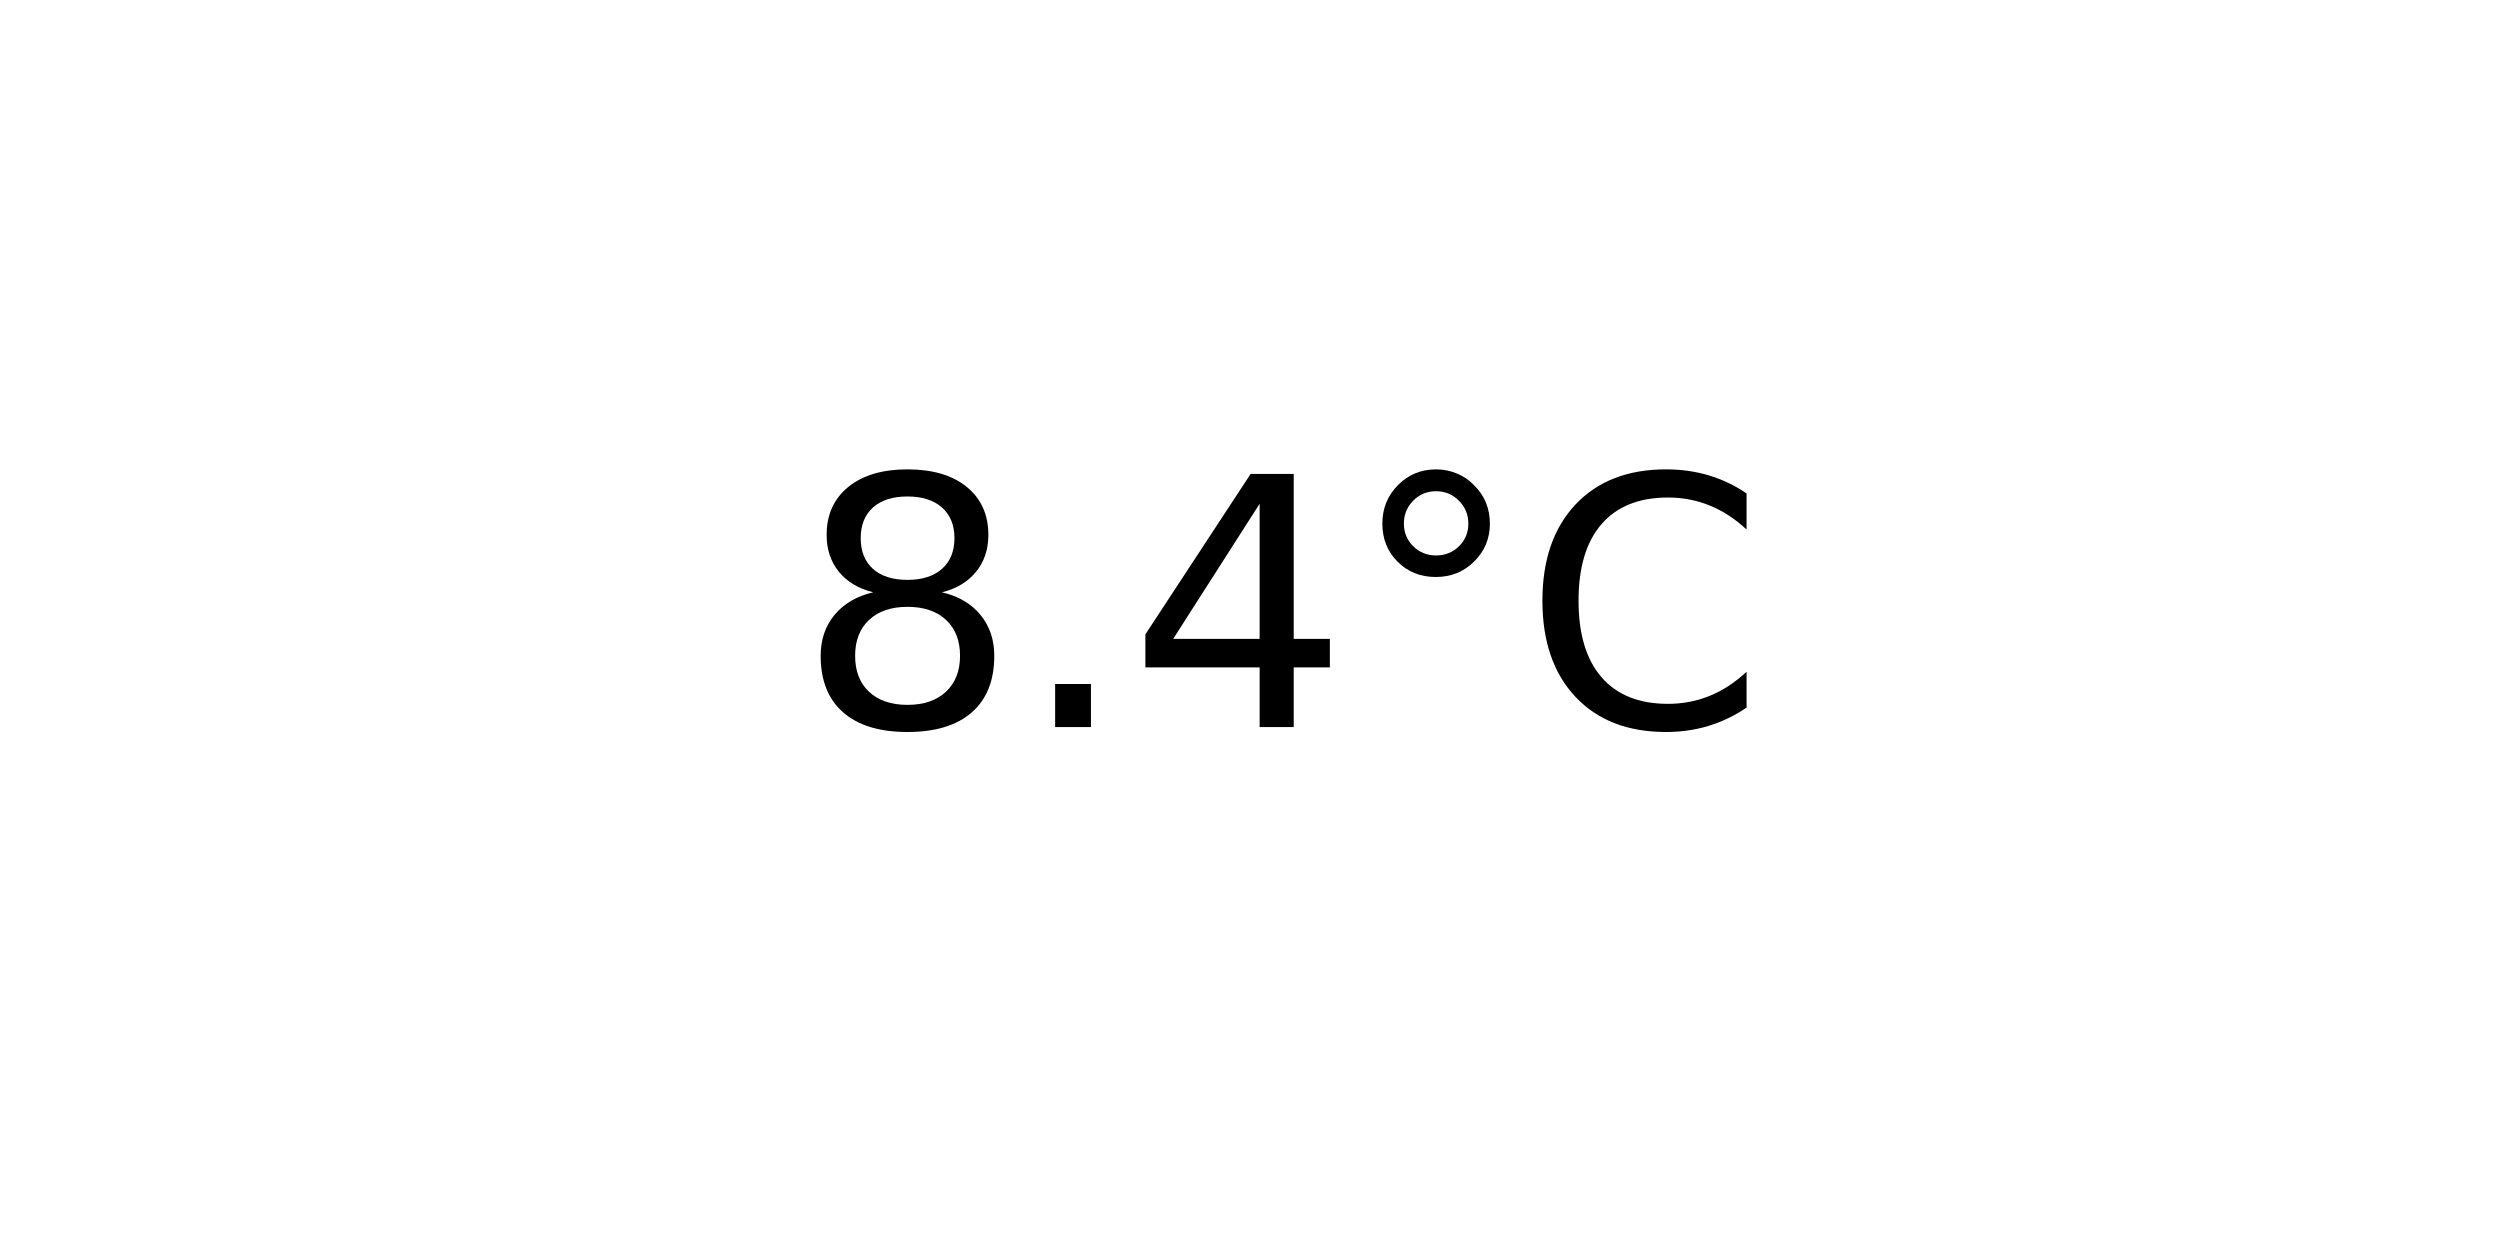
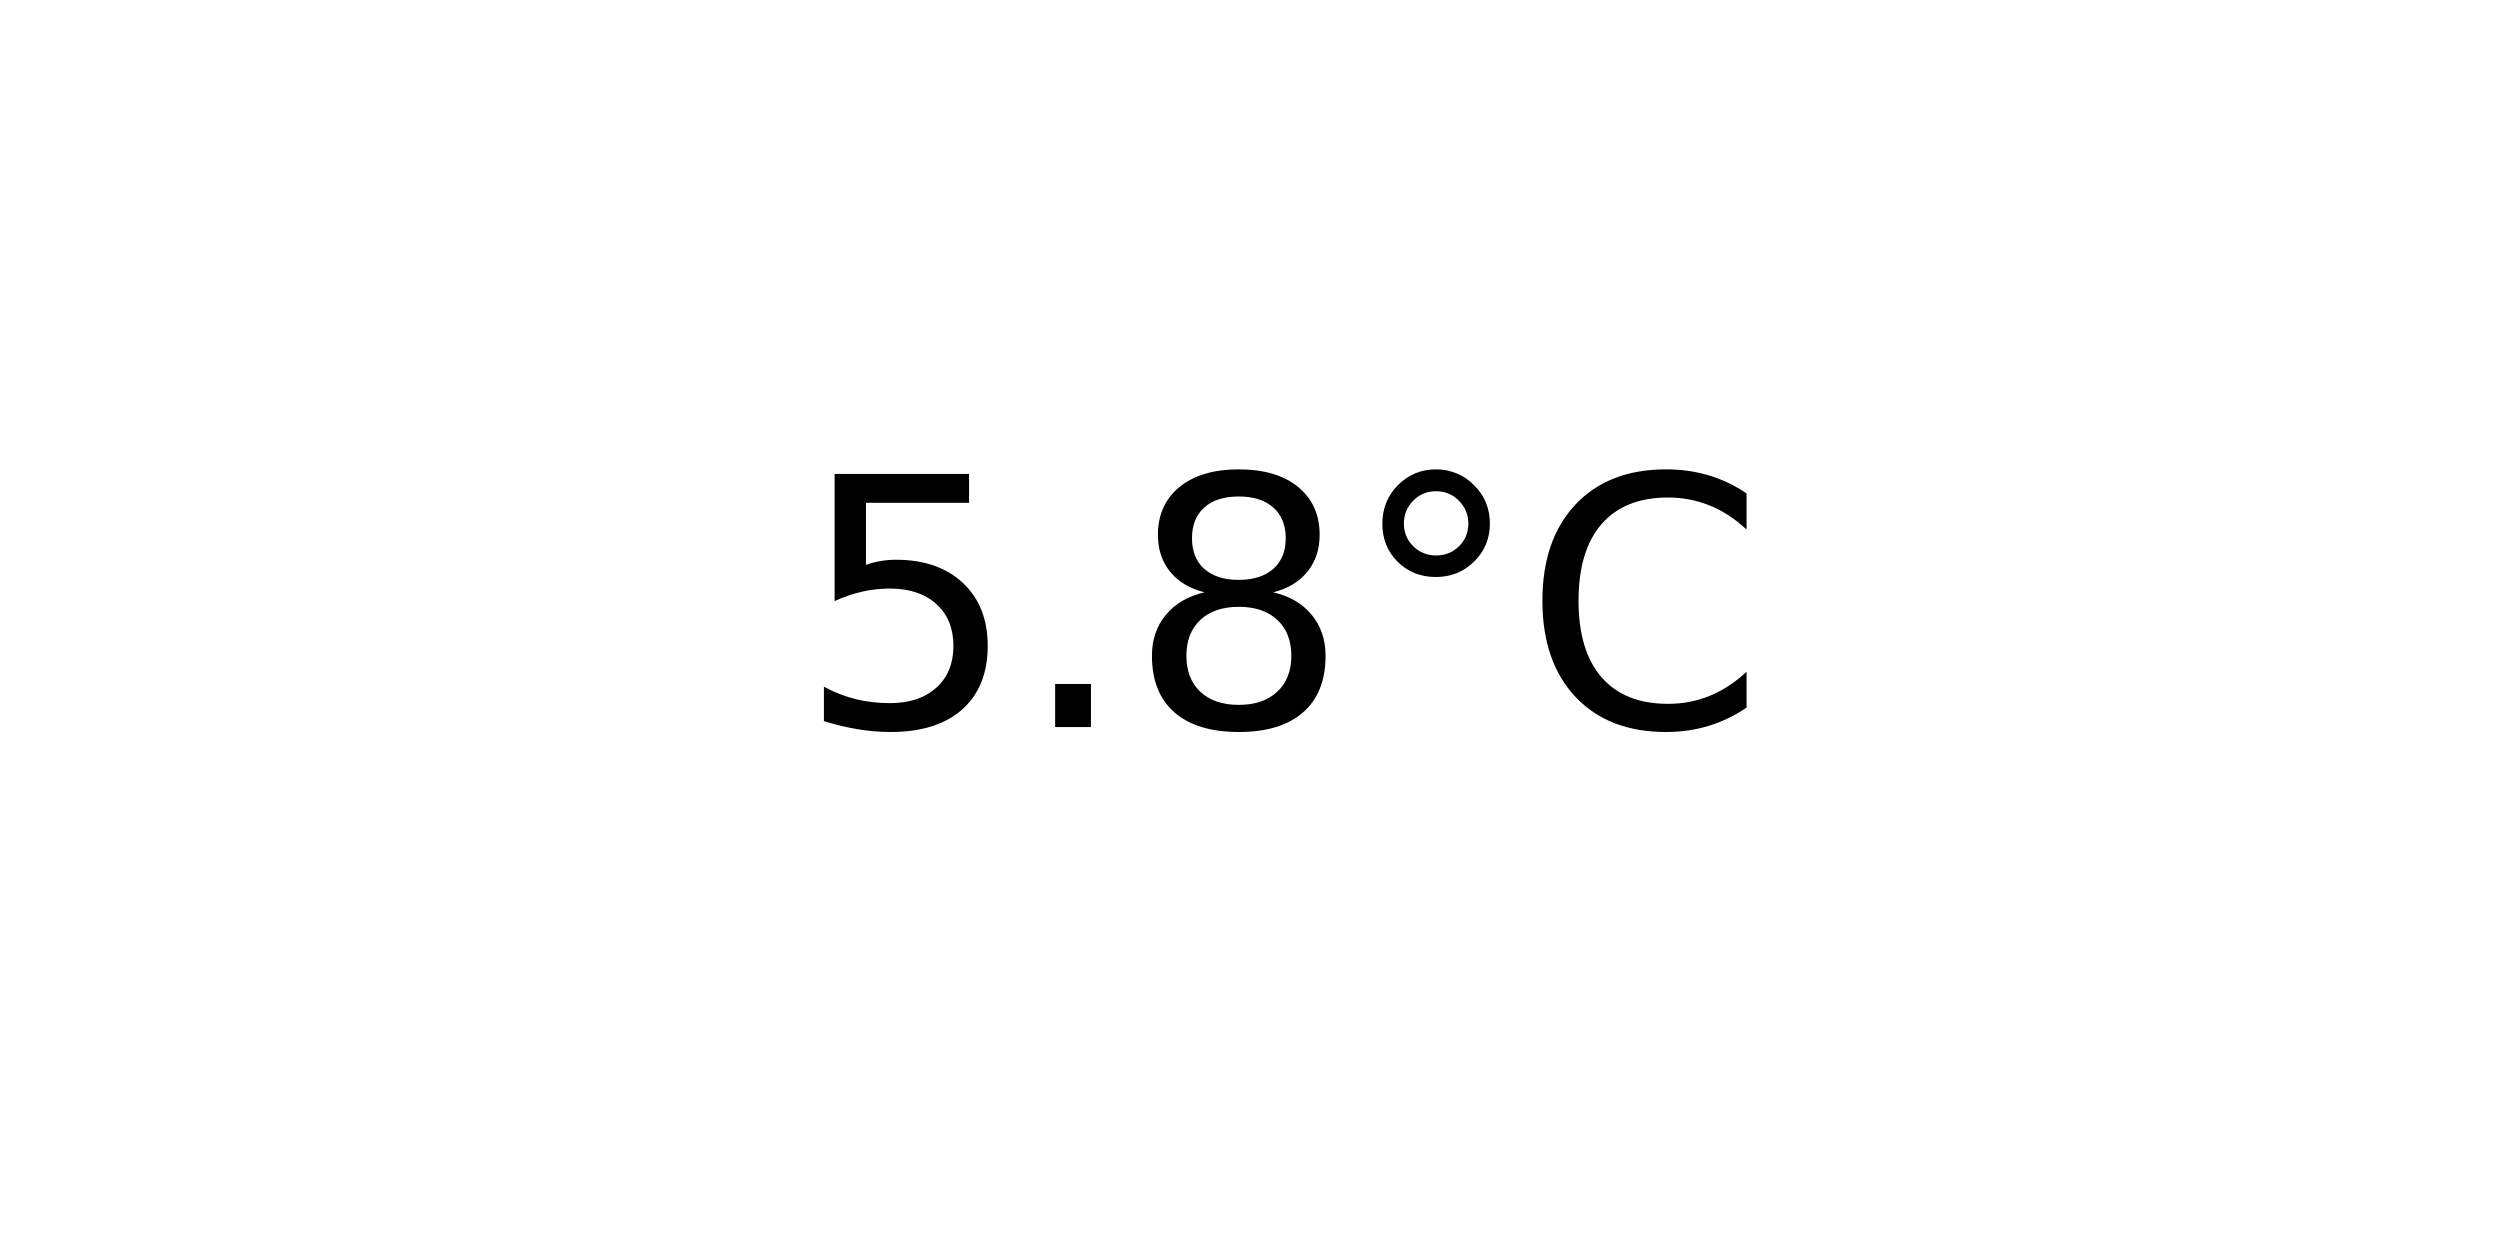
<svg xmlns="http://www.w3.org/2000/svg" xmlns:xlink="http://www.w3.org/1999/xlink" width="72pt" height="36pt" viewBox="0 0 72 36" version="1.1">
  <defs>
    <style type="text/css">*{stroke-linejoin: round; stroke-linecap: butt}</style>
  </defs>
  <g id="figure_1">
    <g id="axes_1">
      <g id="text_1">
        <g transform="translate(22.95703 20.93937) scale(0.1 -0.1)">
          <defs>
+             <path id="DejaVuSans-35" d="M 691 4666  L 3169 4666  L 3169 4134  L 1269 4134  L 1269 2991  Q 1406 3038 1543 3061  Q 1681 3084 1819 3084  Q 2600 3084 3056 2656  Q 3513 2228 3513 1497  Q 3513 744 3044 326  Q 2575 -91 1722 -91  Q 1428 -91 1123 -41  Q 819 9 494 109  L 494 744  Q 775 591 1075 516  Q 1375 441 1709 441  Q 2250 441 2565 725  Q 2881 1009 2881 1497  Q 2881 1984 2565 2268  Q 2250 2553 1709 2553  Q 1456 2553 1204 2497  Q 953 2441 691 2322  L 691 4666  z " transform="scale(0.015625)" />
+             <path id="DejaVuSans-2e" d="M 684 794  L 1344 794  L 1344 0  L 684 0  L 684 794  z " transform="scale(0.015625)" />
            <path id="DejaVuSans-38" d="M 2034 2216  Q 1584 2216 1326 1975  Q 1069 1734 1069 1313  Q 1069 891 1326 650  Q 1584 409 2034 409  Q 2484 409 2743 651  Q 3003 894 3003 1313  Q 3003 1734 2745 1975  Q 2488 2216 2034 2216  z M 1403 2484  Q 997 2584 770 2862  Q 544 3141 544 3541  Q 544 4100 942 4425  Q 1341 4750 2034 4750  Q 2731 4750 3128 4425  Q 3525 4100 3525 3541  Q 3525 3141 3298 2862  Q 3072 2584 2669 2484  Q 3125 2378 3379 2068  Q 3634 1759 3634 1313  Q 3634 634 3220 271  Q 2806 -91 2034 -91  Q 1263 -91 848 271  Q 434 634 434 1313  Q 434 1759 690 2068  Q 947 2378 1403 2484  z M 1172 3481  Q 1172 3119 1398 2916  Q 1625 2713 2034 2713  Q 2441 2713 2670 2916  Q 2900 3119 2900 3481  Q 2900 3844 2670 4047  Q 2441 4250 2034 4250  Q 1625 4250 1398 4047  Q 1172 3844 1172 3481  z " transform="scale(0.015625)" />
-             <path id="DejaVuSans-2e" d="M 684 794  L 1344 794  L 1344 0  L 684 0  L 684 794  z " transform="scale(0.015625)" />
-             <path id="DejaVuSans-34" d="M 2419 4116  L 825 1625  L 2419 1625  L 2419 4116  z M 2253 4666  L 3047 4666  L 3047 1625  L 3713 1625  L 3713 1100  L 3047 1100  L 3047 0  L 2419 0  L 2419 1100  L 313 1100  L 313 1709  L 2253 4666  z " transform="scale(0.015625)" />
            <path id="DejaVuSans-b0" d="M 1600 4347  Q 1350 4347 1178 4173  Q 1006 4000 1006 3750  Q 1006 3503 1178 3333  Q 1350 3163 1600 3163  Q 1850 3163 2022 3333  Q 2194 3503 2194 3750  Q 2194 3997 2020 4172  Q 1847 4347 1600 4347  z M 1600 4750  Q 1800 4750 1984 4673  Q 2169 4597 2303 4453  Q 2447 4313 2519 4134  Q 2591 3956 2591 3750  Q 2591 3338 2302 3052  Q 2013 2766 1594 2766  Q 1172 2766 890 3047  Q 609 3328 609 3750  Q 609 4169 896 4459  Q 1184 4750 1600 4750  z " transform="scale(0.015625)" />
            <path id="DejaVuSans-43" d="M 4122 4306  L 4122 3641  Q 3803 3938 3442 4084  Q 3081 4231 2675 4231  Q 1875 4231 1450 3742  Q 1025 3253 1025 2328  Q 1025 1406 1450 917  Q 1875 428 2675 428  Q 3081 428 3442 575  Q 3803 722 4122 1019  L 4122 359  Q 3791 134 3420 21  Q 3050 -91 2638 -91  Q 1578 -91 968 557  Q 359 1206 359 2328  Q 359 3453 968 4101  Q 1578 4750 2638 4750  Q 3056 4750 3426 4639  Q 3797 4528 4122 4306  z " transform="scale(0.015625)" />
          </defs>
-           <use xlink:href="#DejaVuSans-38" />
+           <use xlink:href="#DejaVuSans-35" />
          <use xlink:href="#DejaVuSans-2e" x="63.623" />
-           <use xlink:href="#DejaVuSans-34" x="95.41" />
+           <use xlink:href="#DejaVuSans-38" x="95.41" />
          <use xlink:href="#DejaVuSans-b0" x="159.033" />
          <use xlink:href="#DejaVuSans-43" x="209.033" />
        </g>
      </g>
    </g>
  </g>
</svg>
